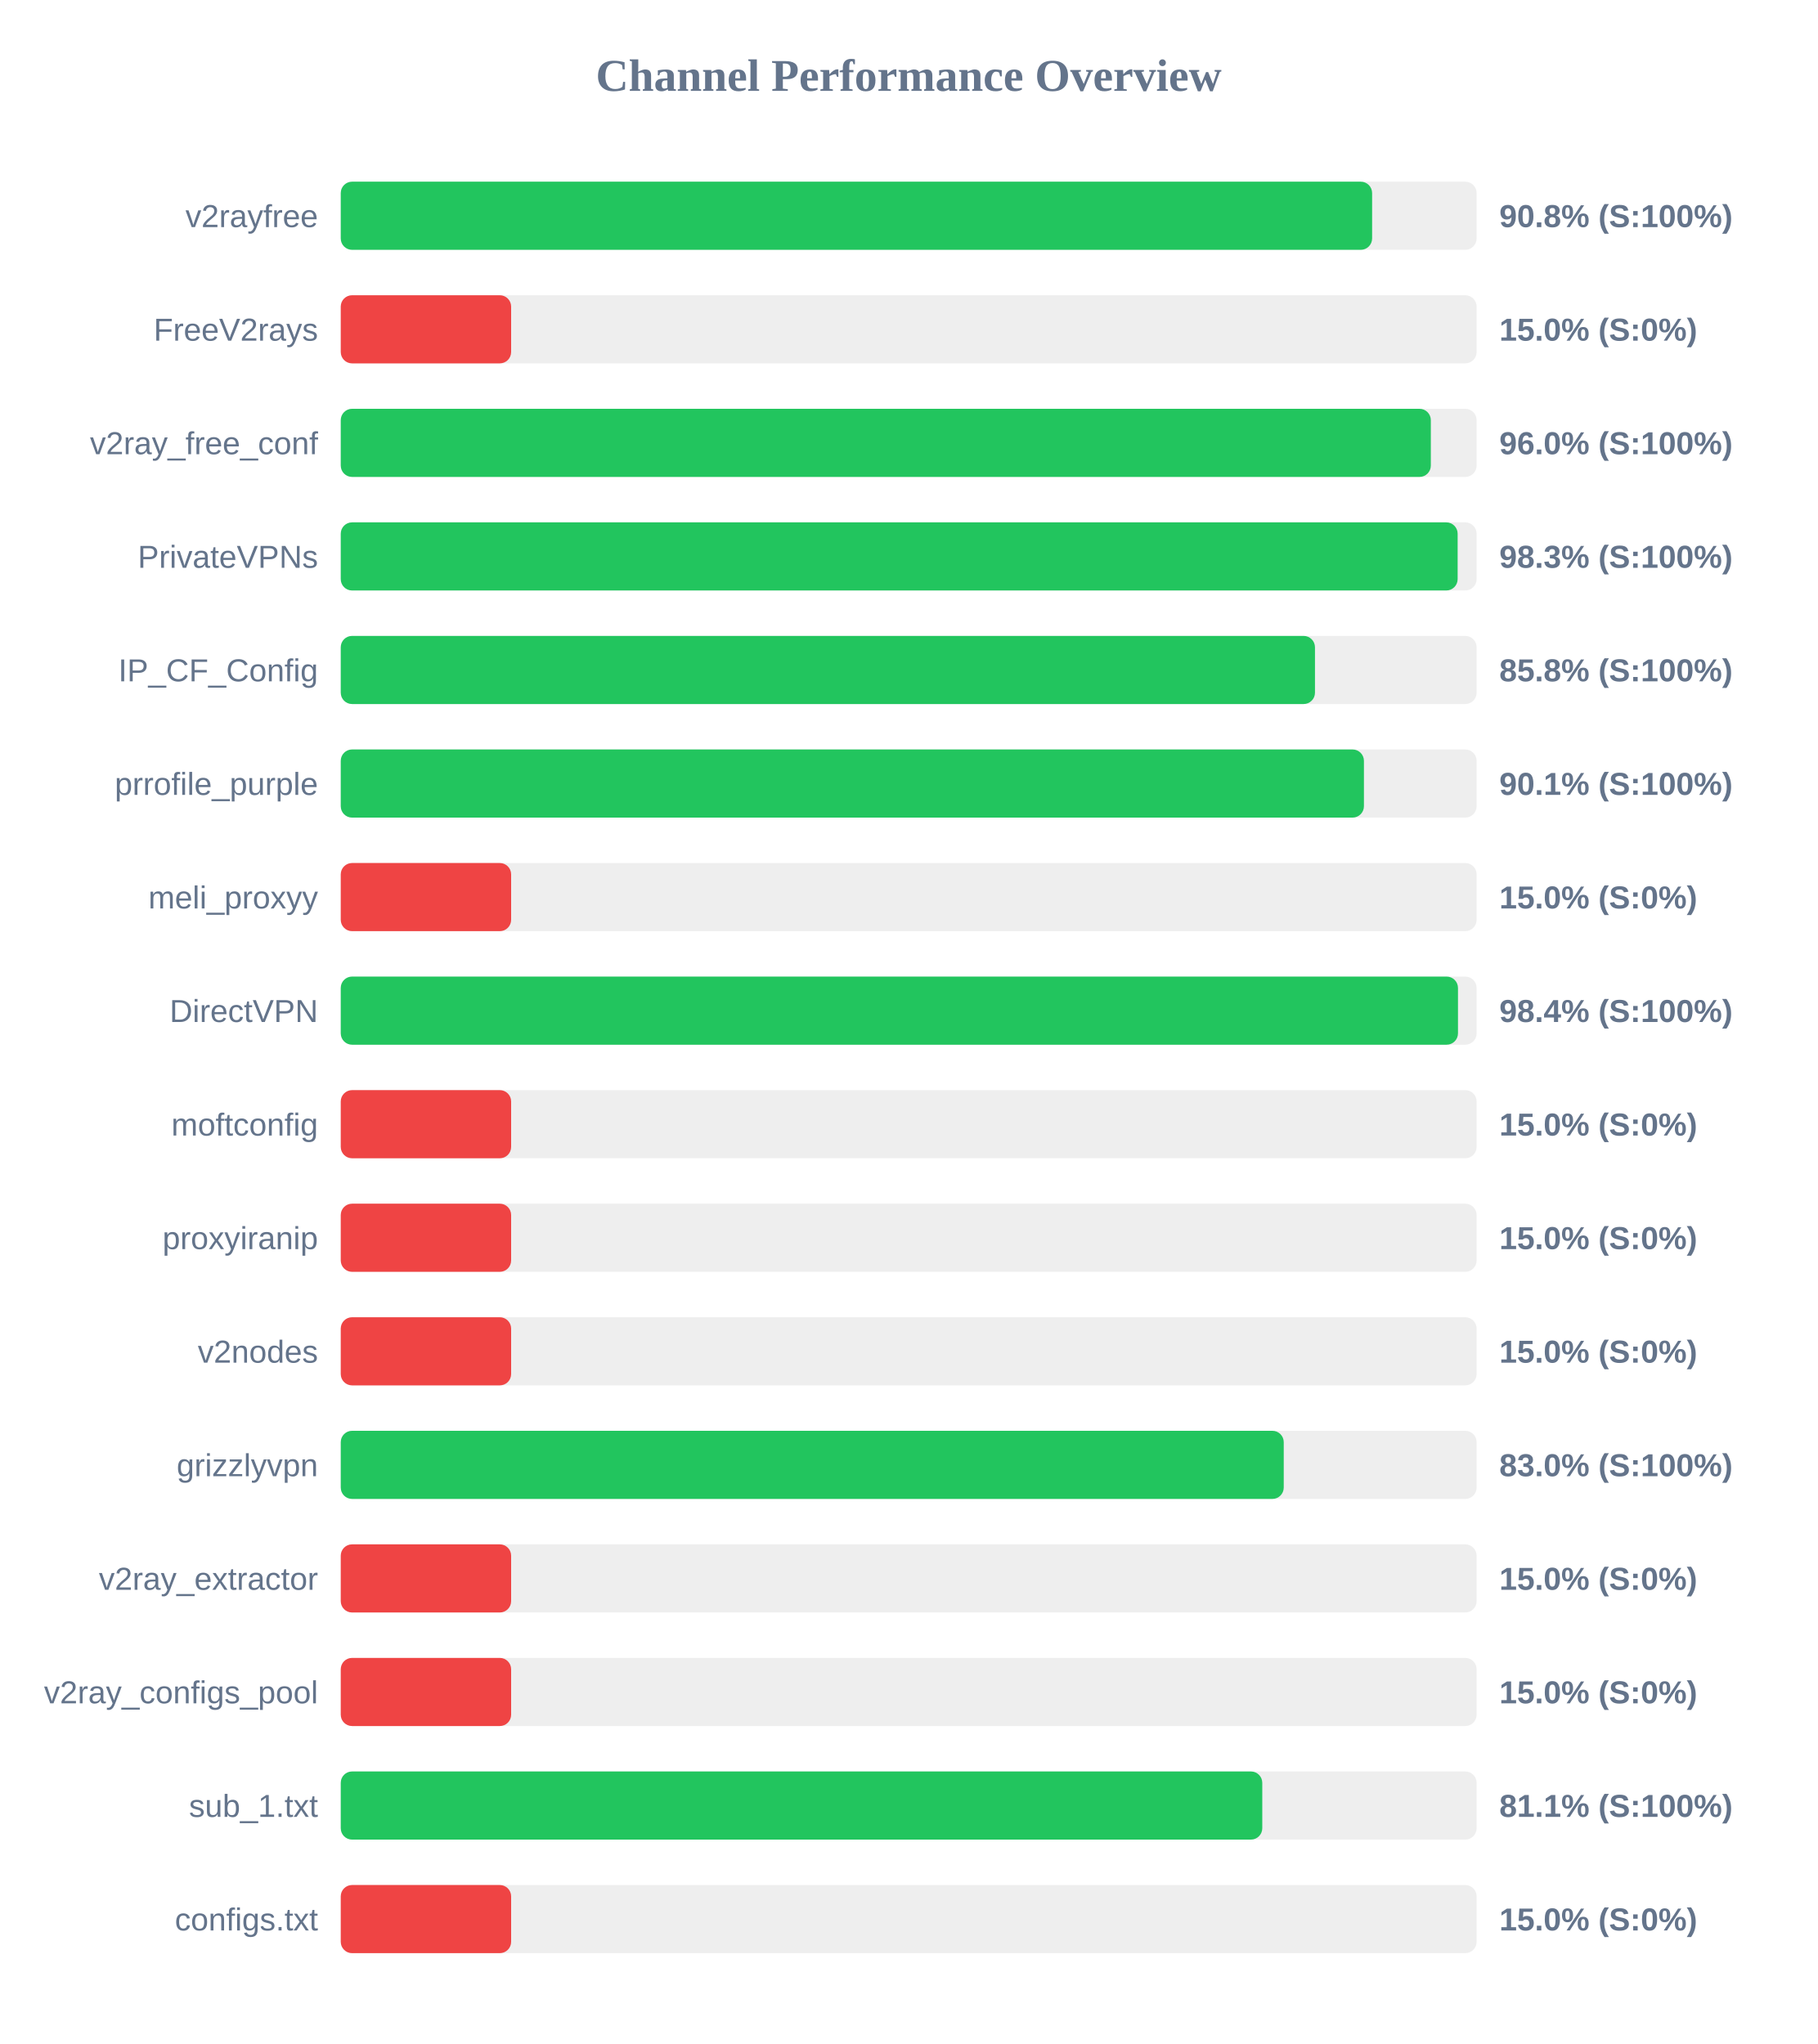
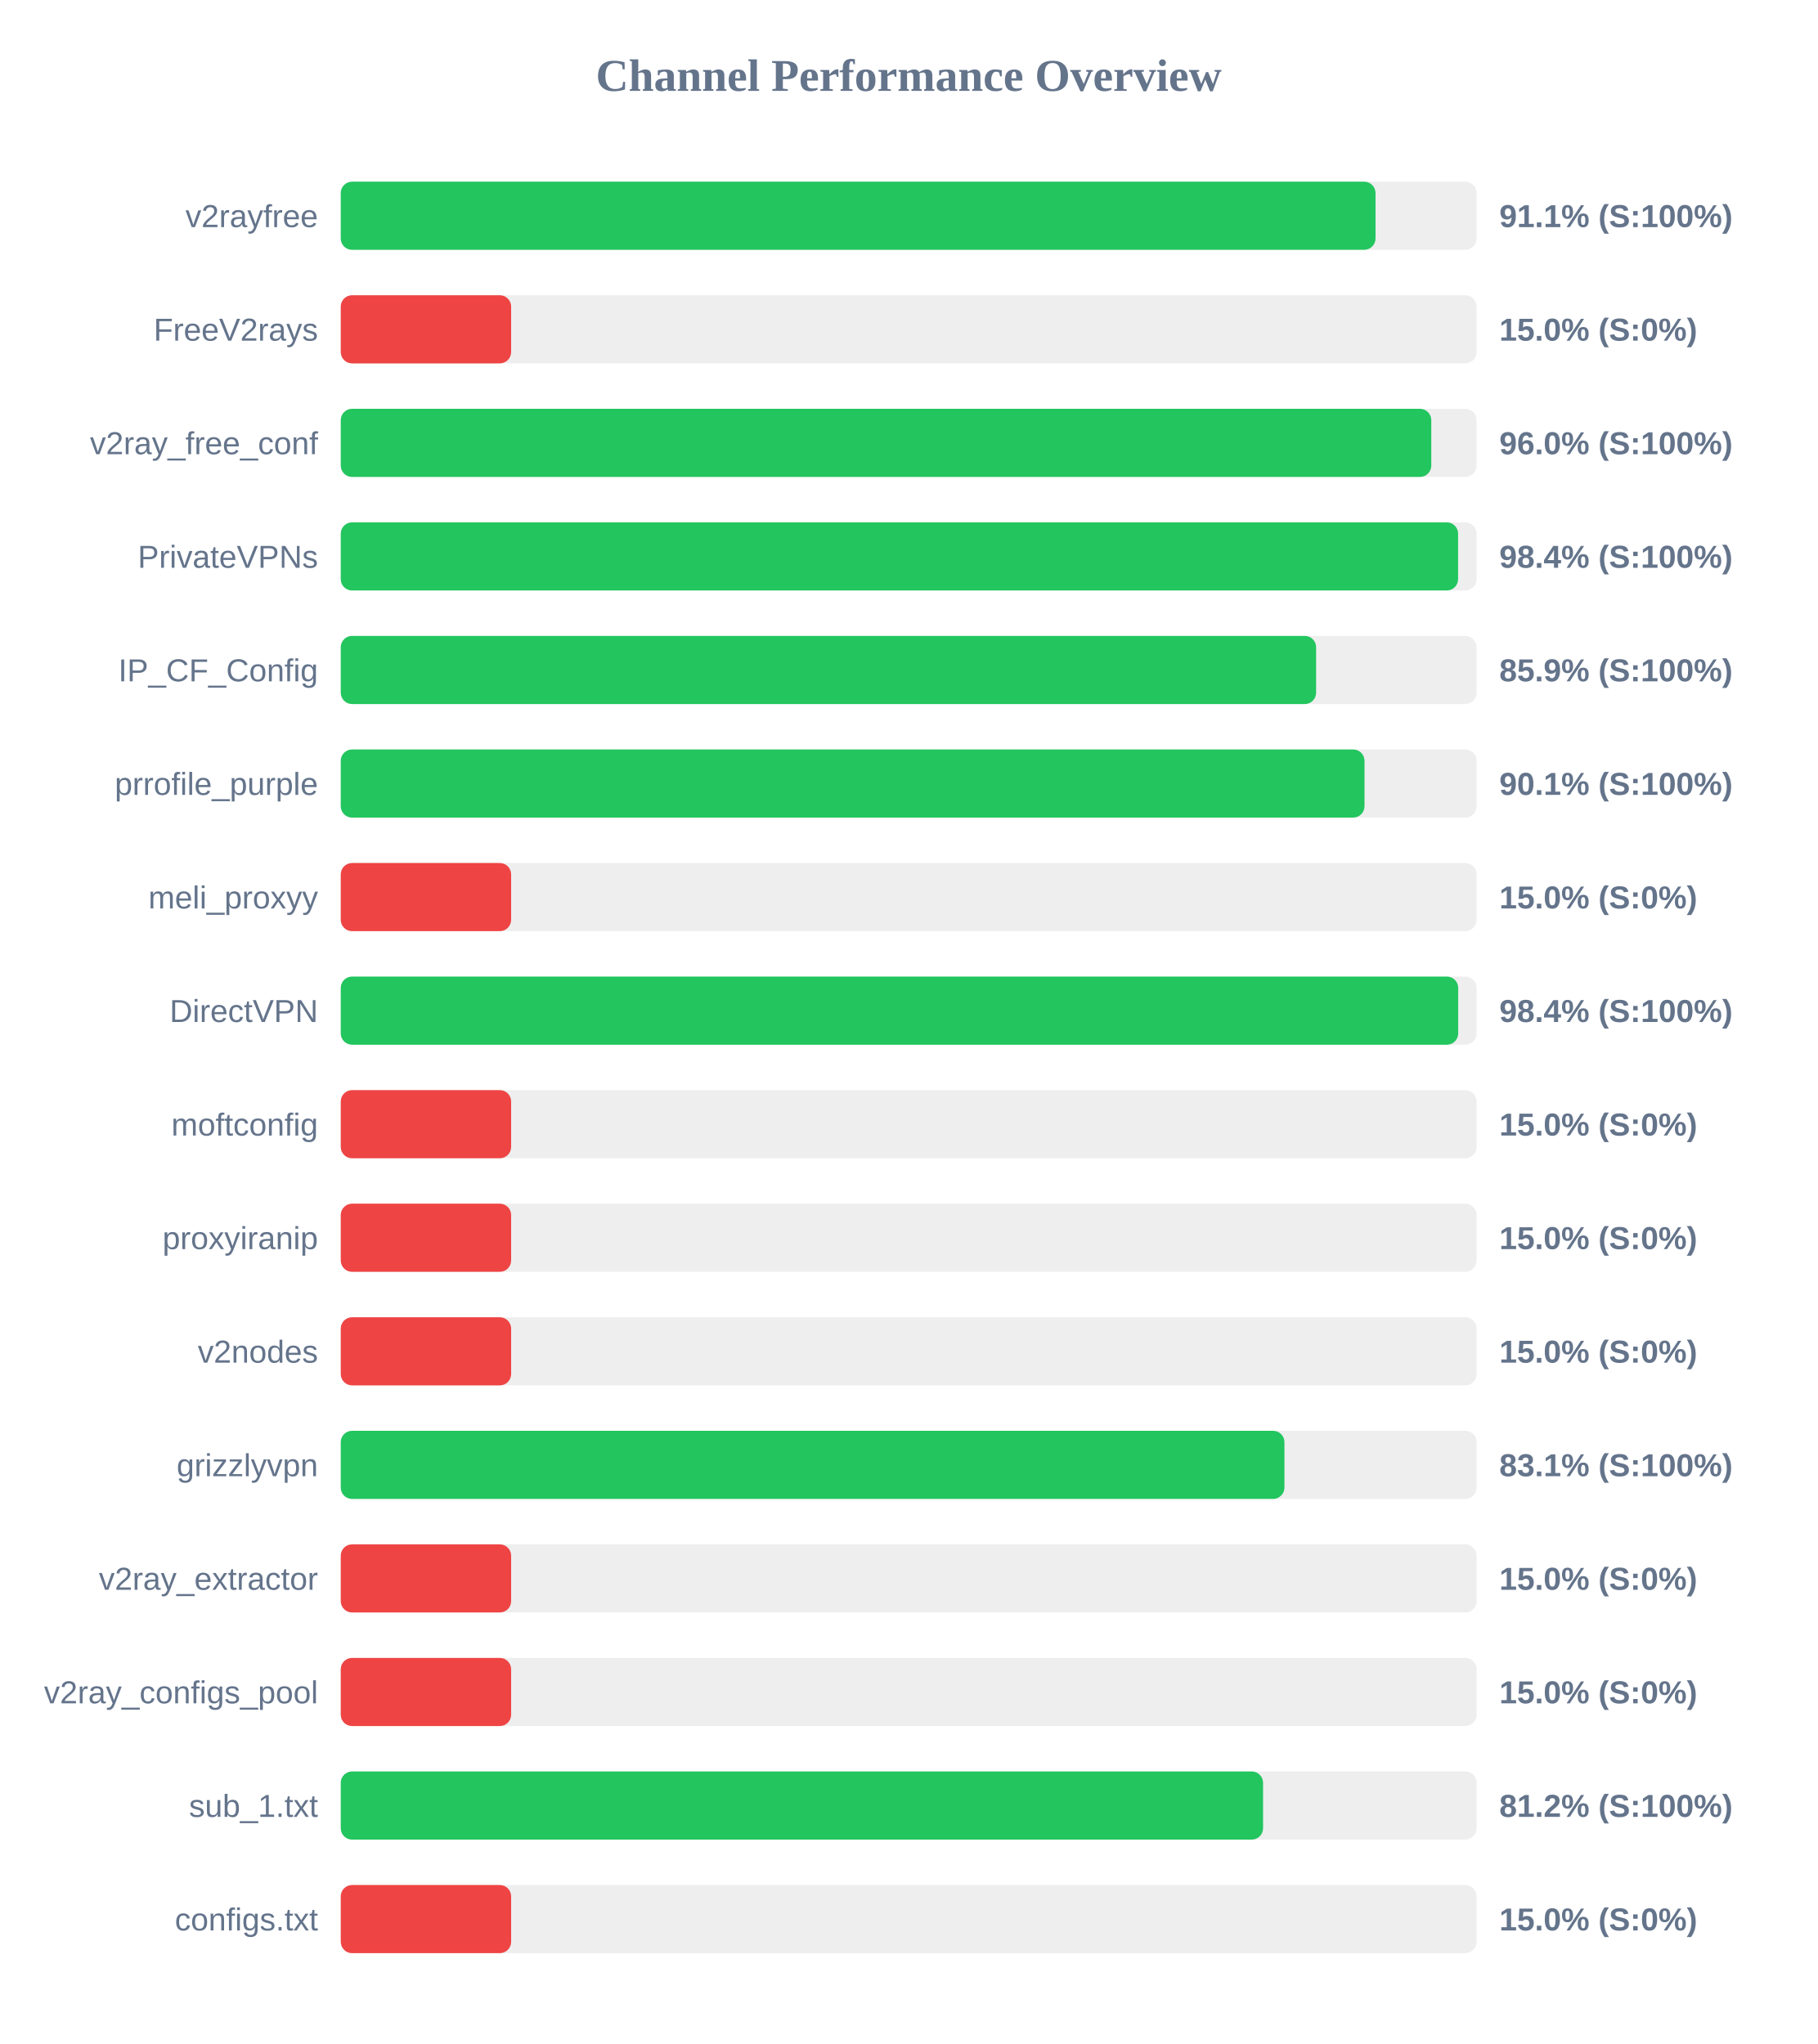
<svg xmlns="http://www.w3.org/2000/svg" width="800" height="900" version="1.1">
  <style>
        .row { font: 14px Arial; fill: #64748b; }
        .score { font: bold 14px Arial; fill: #64748b; }
    </style>
  <text x="400" y="40" text-anchor="middle" font-size="20px" font-weight="bold" fill="#64748b">Channel Performance Overview</text>
  <rect x="150" y="80" width="500" height="30" fill="#eee" rx="5" />
-   <rect x="150" y="80" width="454.0" height="30" fill="#22c55e" rx="5" />
+   <rect x="150" y="80" width="455.5" height="30" fill="#22c55e" rx="5" />
  <text x="140" y="100" text-anchor="end" class="row">v2rayfree</text>
-   <text x="660" y="100" text-anchor="start" class="score">90.8% (S:100%)</text>
+   <text x="660" y="100" text-anchor="start" class="score">91.1% (S:100%)</text>
  <rect x="150" y="130" width="500" height="30" fill="#eee" rx="5" />
  <rect x="150" y="130" width="75.0" height="30" fill="#ef4444" rx="5" />
  <text x="140" y="150" text-anchor="end" class="row">FreeV2rays</text>
  <text x="660" y="150" text-anchor="start" class="score">15.0% (S:0%)</text>
  <rect x="150" y="180" width="500" height="30" fill="#eee" rx="5" />
-   <rect x="150" y="180" width="479.85" height="30" fill="#22c55e" rx="5" />
+   <rect x="150" y="180" width="480.05" height="30" fill="#22c55e" rx="5" />
  <text x="140" y="200" text-anchor="end" class="row">v2ray_free_conf</text>
  <text x="660" y="200" text-anchor="start" class="score">96.0% (S:100%)</text>
  <rect x="150" y="230" width="500" height="30" fill="#eee" rx="5" />
-   <rect x="150" y="230" width="491.65" height="30" fill="#22c55e" rx="5" />
+   <rect x="150" y="230" width="491.85" height="30" fill="#22c55e" rx="5" />
  <text x="140" y="250" text-anchor="end" class="row">PrivateVPNs</text>
-   <text x="660" y="250" text-anchor="start" class="score">98.3% (S:100%)</text>
+   <text x="660" y="250" text-anchor="start" class="score">98.4% (S:100%)</text>
  <rect x="150" y="280" width="500" height="30" fill="#eee" rx="5" />
-   <rect x="150" y="280" width="428.85" height="30" fill="#22c55e" rx="5" />
+   <rect x="150" y="280" width="429.35" height="30" fill="#22c55e" rx="5" />
  <text x="140" y="300" text-anchor="end" class="row">IP_CF_Config</text>
-   <text x="660" y="300" text-anchor="start" class="score">85.8% (S:100%)</text>
+   <text x="660" y="300" text-anchor="start" class="score">85.9% (S:100%)</text>
  <rect x="150" y="330" width="500" height="30" fill="#eee" rx="5" />
-   <rect x="150" y="330" width="450.4" height="30" fill="#22c55e" rx="5" />
+   <rect x="150" y="330" width="450.65" height="30" fill="#22c55e" rx="5" />
  <text x="140" y="350" text-anchor="end" class="row">prrofile_purple</text>
  <text x="660" y="350" text-anchor="start" class="score">90.1% (S:100%)</text>
  <rect x="150" y="380" width="500" height="30" fill="#eee" rx="5" />
  <rect x="150" y="380" width="75.0" height="30" fill="#ef4444" rx="5" />
  <text x="140" y="400" text-anchor="end" class="row">meli_proxyy</text>
  <text x="660" y="400" text-anchor="start" class="score">15.0% (S:0%)</text>
  <rect x="150" y="430" width="500" height="30" fill="#eee" rx="5" />
-   <rect x="150" y="430" width="491.8" height="30" fill="#22c55e" rx="5" />
+   <rect x="150" y="430" width="491.9" height="30" fill="#22c55e" rx="5" />
  <text x="140" y="450" text-anchor="end" class="row">DirectVPN</text>
  <text x="660" y="450" text-anchor="start" class="score">98.4% (S:100%)</text>
  <rect x="150" y="480" width="500" height="30" fill="#eee" rx="5" />
  <rect x="150" y="480" width="75.0" height="30" fill="#ef4444" rx="5" />
  <text x="140" y="500" text-anchor="end" class="row">moftconfig</text>
  <text x="660" y="500" text-anchor="start" class="score">15.0% (S:0%)</text>
  <rect x="150" y="530" width="500" height="30" fill="#eee" rx="5" />
  <rect x="150" y="530" width="75.0" height="30" fill="#ef4444" rx="5" />
  <text x="140" y="550" text-anchor="end" class="row">proxyiranip</text>
  <text x="660" y="550" text-anchor="start" class="score">15.0% (S:0%)</text>
  <rect x="150" y="580" width="500" height="30" fill="#eee" rx="5" />
  <rect x="150" y="580" width="75.0" height="30" fill="#ef4444" rx="5" />
  <text x="140" y="600" text-anchor="end" class="row">v2nodes</text>
  <text x="660" y="600" text-anchor="start" class="score">15.0% (S:0%)</text>
  <rect x="150" y="630" width="500" height="30" fill="#eee" rx="5" />
-   <rect x="150" y="630" width="415.1" height="30" fill="#22c55e" rx="5" />
+   <rect x="150" y="630" width="415.4" height="30" fill="#22c55e" rx="5" />
  <text x="140" y="650" text-anchor="end" class="row">grizzlyvpn</text>
-   <text x="660" y="650" text-anchor="start" class="score">83.0% (S:100%)</text>
+   <text x="660" y="650" text-anchor="start" class="score">83.1% (S:100%)</text>
  <rect x="150" y="680" width="500" height="30" fill="#eee" rx="5" />
  <rect x="150" y="680" width="75.0" height="30" fill="#ef4444" rx="5" />
  <text x="140" y="700" text-anchor="end" class="row">v2ray_extractor</text>
  <text x="660" y="700" text-anchor="start" class="score">15.0% (S:0%)</text>
  <rect x="150" y="730" width="500" height="30" fill="#eee" rx="5" />
  <rect x="150" y="730" width="75.0" height="30" fill="#ef4444" rx="5" />
  <text x="140" y="750" text-anchor="end" class="row">v2ray_configs_pool</text>
  <text x="660" y="750" text-anchor="start" class="score">15.0% (S:0%)</text>
  <rect x="150" y="780" width="500" height="30" fill="#eee" rx="5" />
-   <rect x="150" y="780" width="405.65" height="30" fill="#22c55e" rx="5" />
+   <rect x="150" y="780" width="406.0" height="30" fill="#22c55e" rx="5" />
  <text x="140" y="800" text-anchor="end" class="row">sub_1.txt</text>
-   <text x="660" y="800" text-anchor="start" class="score">81.1% (S:100%)</text>
+   <text x="660" y="800" text-anchor="start" class="score">81.2% (S:100%)</text>
  <rect x="150" y="830" width="500" height="30" fill="#eee" rx="5" />
  <rect x="150" y="830" width="75.0" height="30" fill="#ef4444" rx="5" />
  <text x="140" y="850" text-anchor="end" class="row">configs.txt</text>
  <text x="660" y="850" text-anchor="start" class="score">15.0% (S:0%)</text>
</svg>
